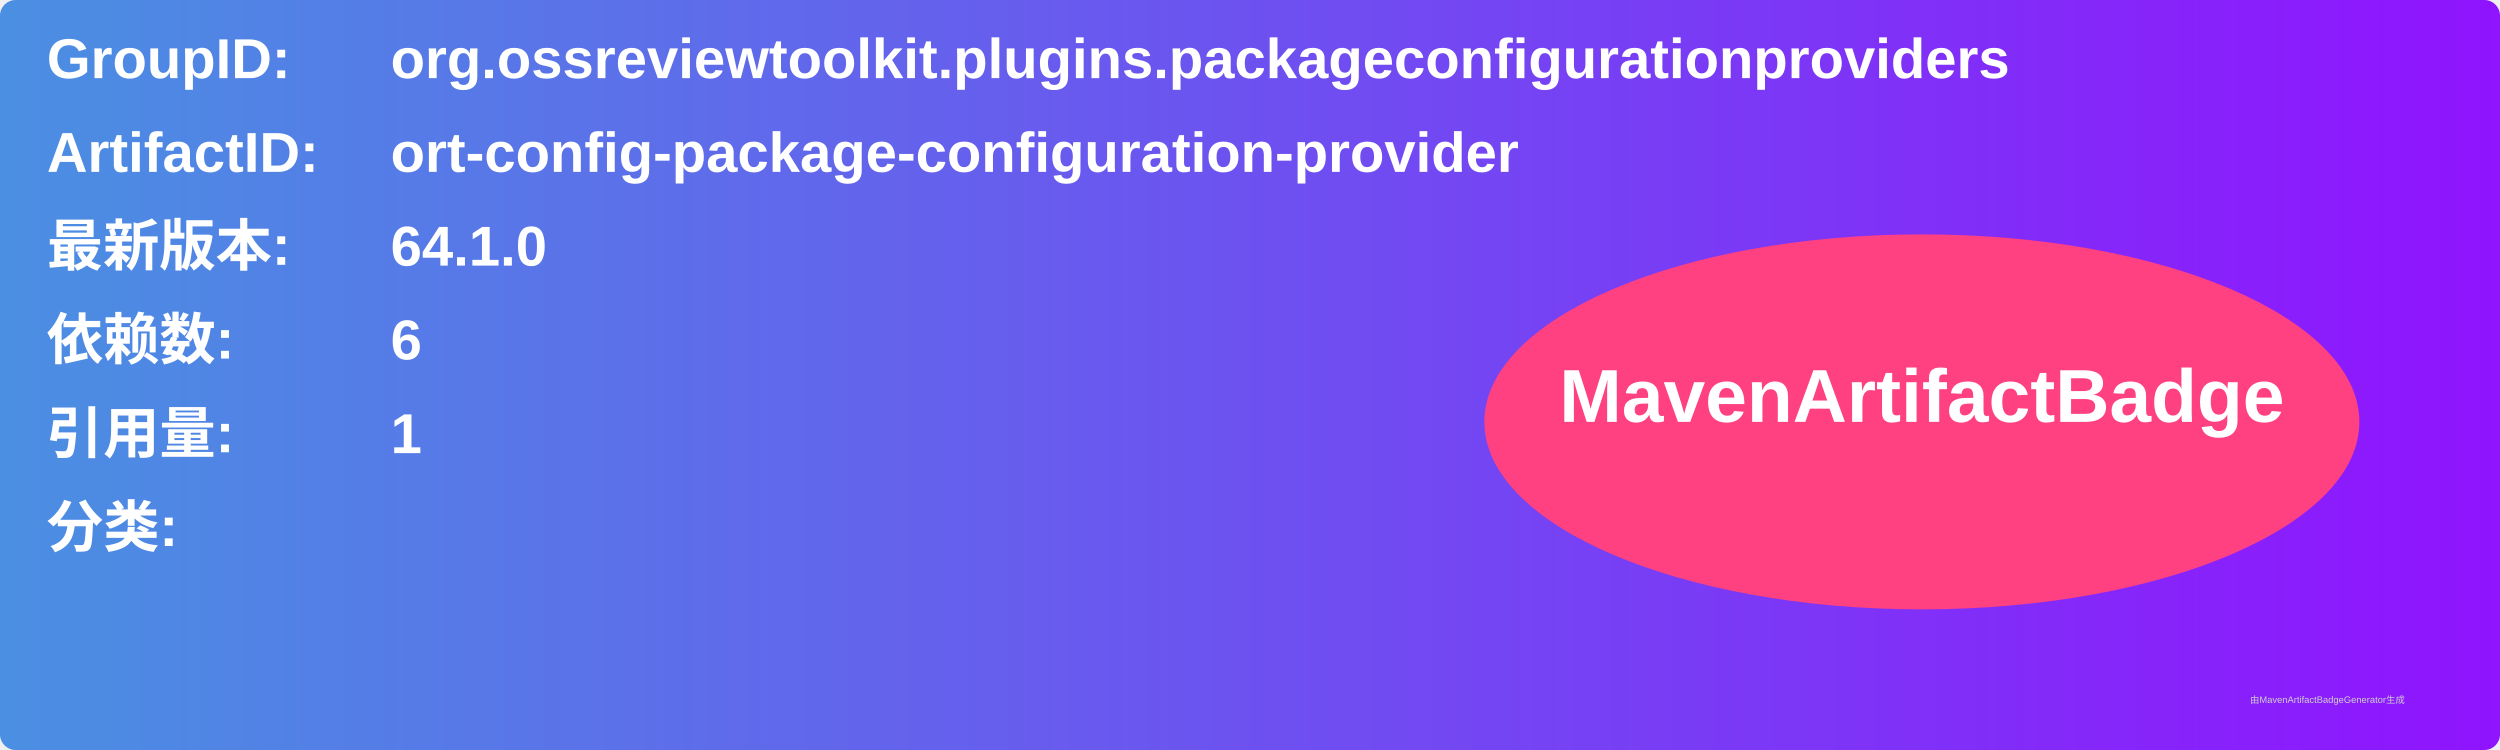
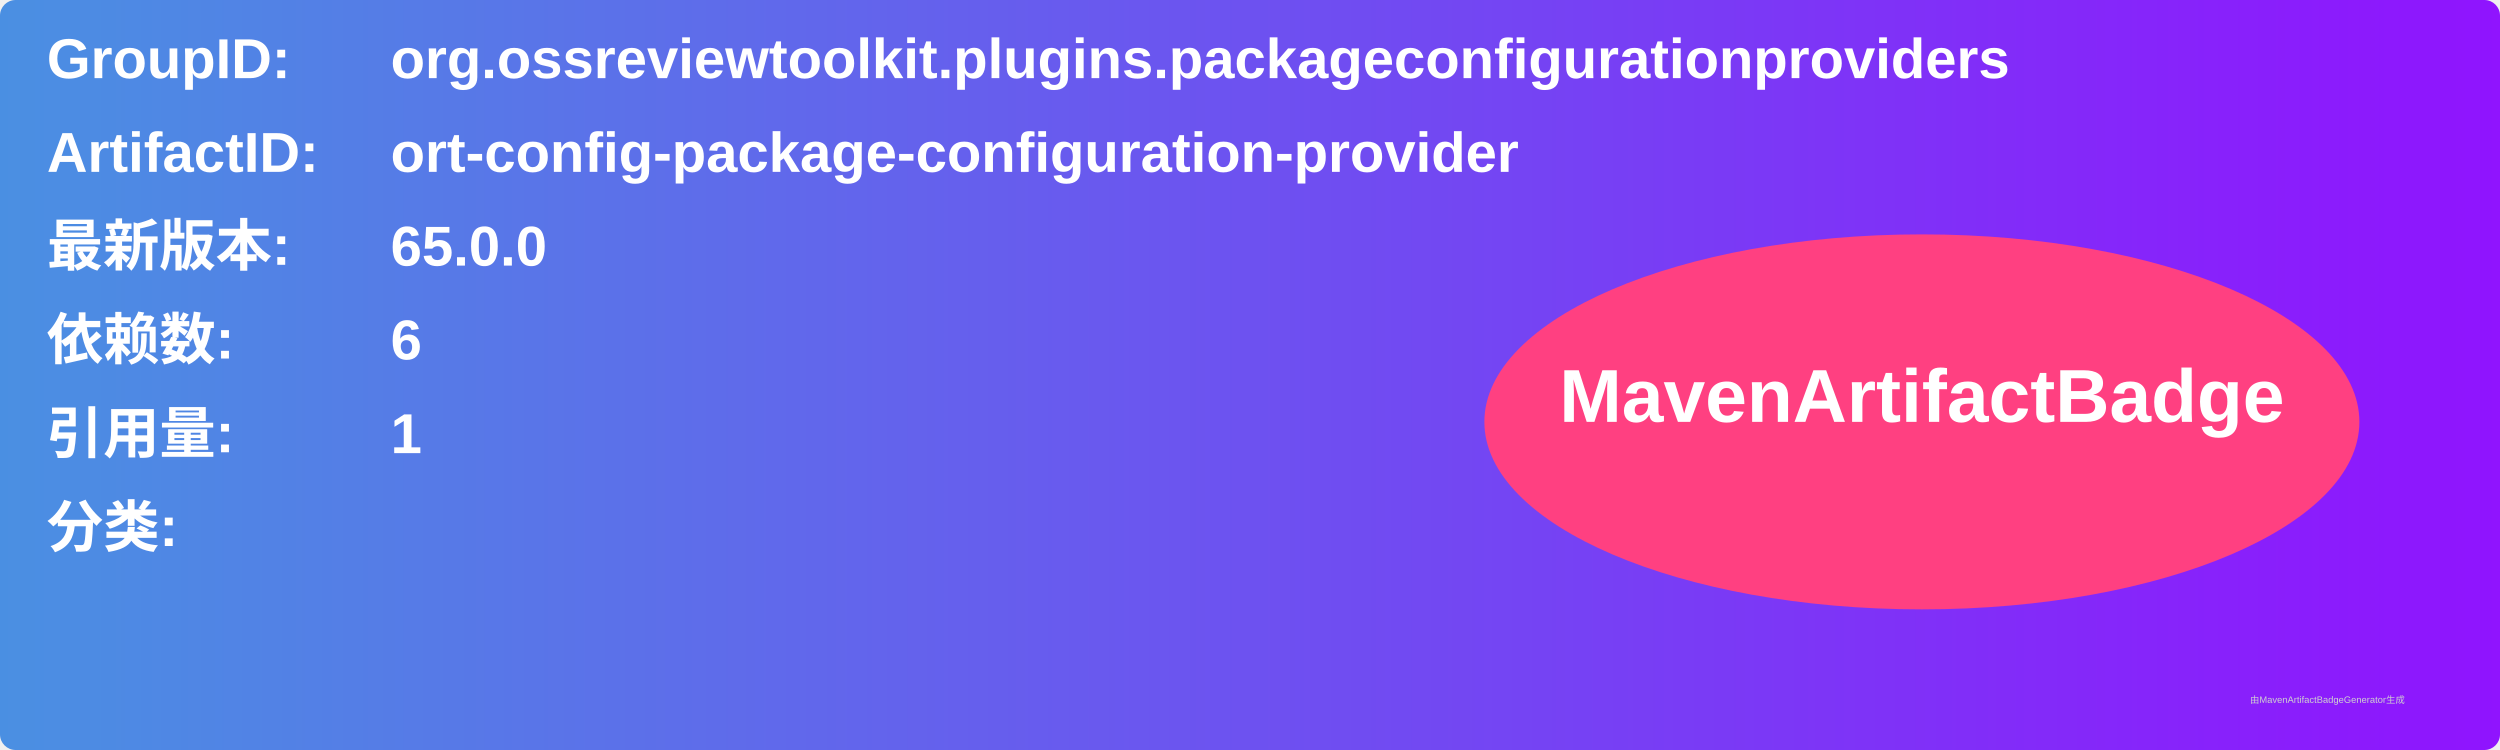
<svg xmlns="http://www.w3.org/2000/svg" width="800" height="240" viewBox="0 0 800 240">
  <linearGradient id="grad" x1="0%" y1="0%" x2="100%" y2="0%">
    <stop offset="0%" stop-color="#4a90e2" />
    <stop offset="100%" stop-color="#9013fe" />
  </linearGradient>
  <rect width="100%" height="100%" rx="5" ry="5" fill="url(#grad)" />
  <g transform="translate(15, 15)">
    <text x="0" y="10" font-family="Arial" font-size="18" fill="white" font-weight="bold" width="260">GroupID:</text>
    <text x="110" y="10" font-family="Arial" font-size="18" fill="white" font-weight="bold" width="460">org.ossreviewtoolkit.plugins.packageconfigurationproviders</text>
    <text x="0" y="40" font-family="Arial" font-size="18" fill="white" font-weight="bold" width="260">ArtifactID:</text>
    <text x="110" y="40" font-family="Arial" font-size="18" fill="white" font-weight="bold" width="460">ort-config-package-configuration-provider</text>
    <text x="0" y="70" font-family="Arial" font-size="18" fill="white" font-weight="bold">最新版本:</text>
    <text x="110" y="70" font-family="Arial" font-size="18" fill="white" font-weight="bold">
-       <tspan font-weight="bold">64.1.0</tspan>
+       <tspan font-weight="bold">65.0.0</tspan>
    </text>
    <text x="0" y="100" font-family="Arial" font-size="18" fill="white" font-weight="bold">依赖数: </text>
    <text x="110" y="100" font-family="Arial" font-size="18" fill="white">
      <tspan font-weight="bold">6</tspan>
    </text>
    <text x="0" y="130" font-family="Arial" font-size="18" fill="white" font-weight="bold">引用量: </text>
    <text x="110" y="130" font-family="Arial" font-size="18" fill="white">
      <tspan font-weight="bold">1</tspan>
    </text>
    <text x="0" y="160" font-family="Arial" font-size="18" fill="white" font-weight="bold">分类:</text>
    <text x="10" y="190" font-family="Arial" font-size="10" fill="white">
      <tspan font-weight="bold" />
    </text>
    <ellipse cx="600" cy="120" rx="140" ry="60" fill="#ff4081" />
    <text x="600" y="120" text-anchor="middle" font-family="Arial" font-size="24" fill="white" font-weight="bold">MavenArtifactBadge</text>
  </g>
  <text x="720" y="225" font-family="Arial" font-size="3" fill="#d0d0d0">由MavenArtifactBadgeGenerator生成</text>
</svg>
